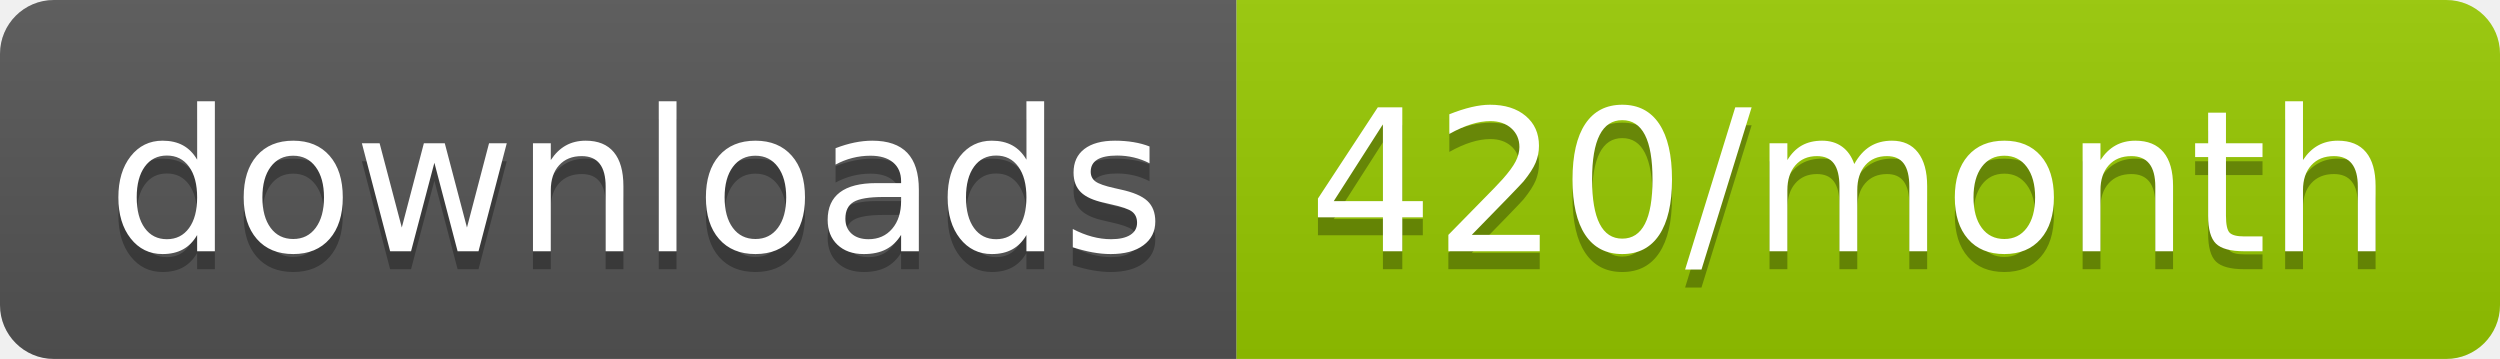
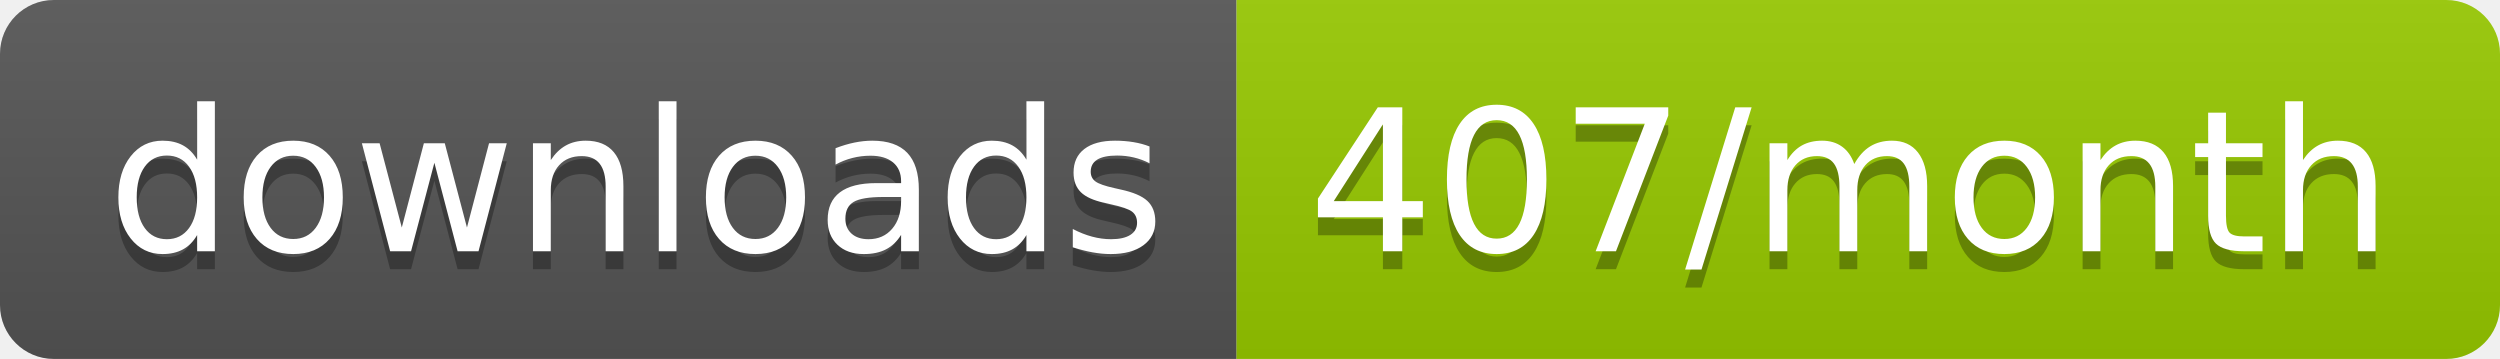
<svg xmlns="http://www.w3.org/2000/svg" width="139.3" height="20">
  <linearGradient id="smooth" x2="0" y2="100%">
    <stop offset="0" stop-color="#bbb" stop-opacity=".1" />
    <stop offset="1" stop-opacity=".1" />
  </linearGradient>
  <clipPath id="round">
    <rect width="139.3" height="20" rx="3" fill="#fff" />
  </clipPath>
  <g clip-path="url(#round)">
    <rect width="68.9" height="20" fill="#555" />
    <rect x="68.9" width="70.4" height="20" fill="#97CA00" />
    <rect width="139.3" height="20" fill="url(#smooth)" />
  </g>
  <g fill="#fff" text-anchor="middle" font-family="DejaVu Sans,Verdana,Geneva,sans-serif" font-size="110">
    <text x="354.5" y="150" fill="#010101" fill-opacity=".3" transform="scale(0.1)" textLength="589.0" lengthAdjust="spacing">downloads</text>
    <text x="354.5" y="140" transform="scale(0.1)" textLength="589.0" lengthAdjust="spacing">downloads</text>
-     <text x="1031.0" y="150" fill="#010101" fill-opacity=".3" transform="scale(0.1)" textLength="604.0" lengthAdjust="spacing">420/month</text>
-     <text x="1031.0" y="140" transform="scale(0.1)" textLength="604.0" lengthAdjust="spacing">420/month</text>
+     <text x="1031.0" y="150" fill="#010101" fill-opacity=".3" transform="scale(0.1)" textLength="604.0" lengthAdjust="spacing">407/month</text>
+     <text x="1031.0" y="140" transform="scale(0.1)" textLength="604.0" lengthAdjust="spacing">407/month</text>
  </g>
</svg>
